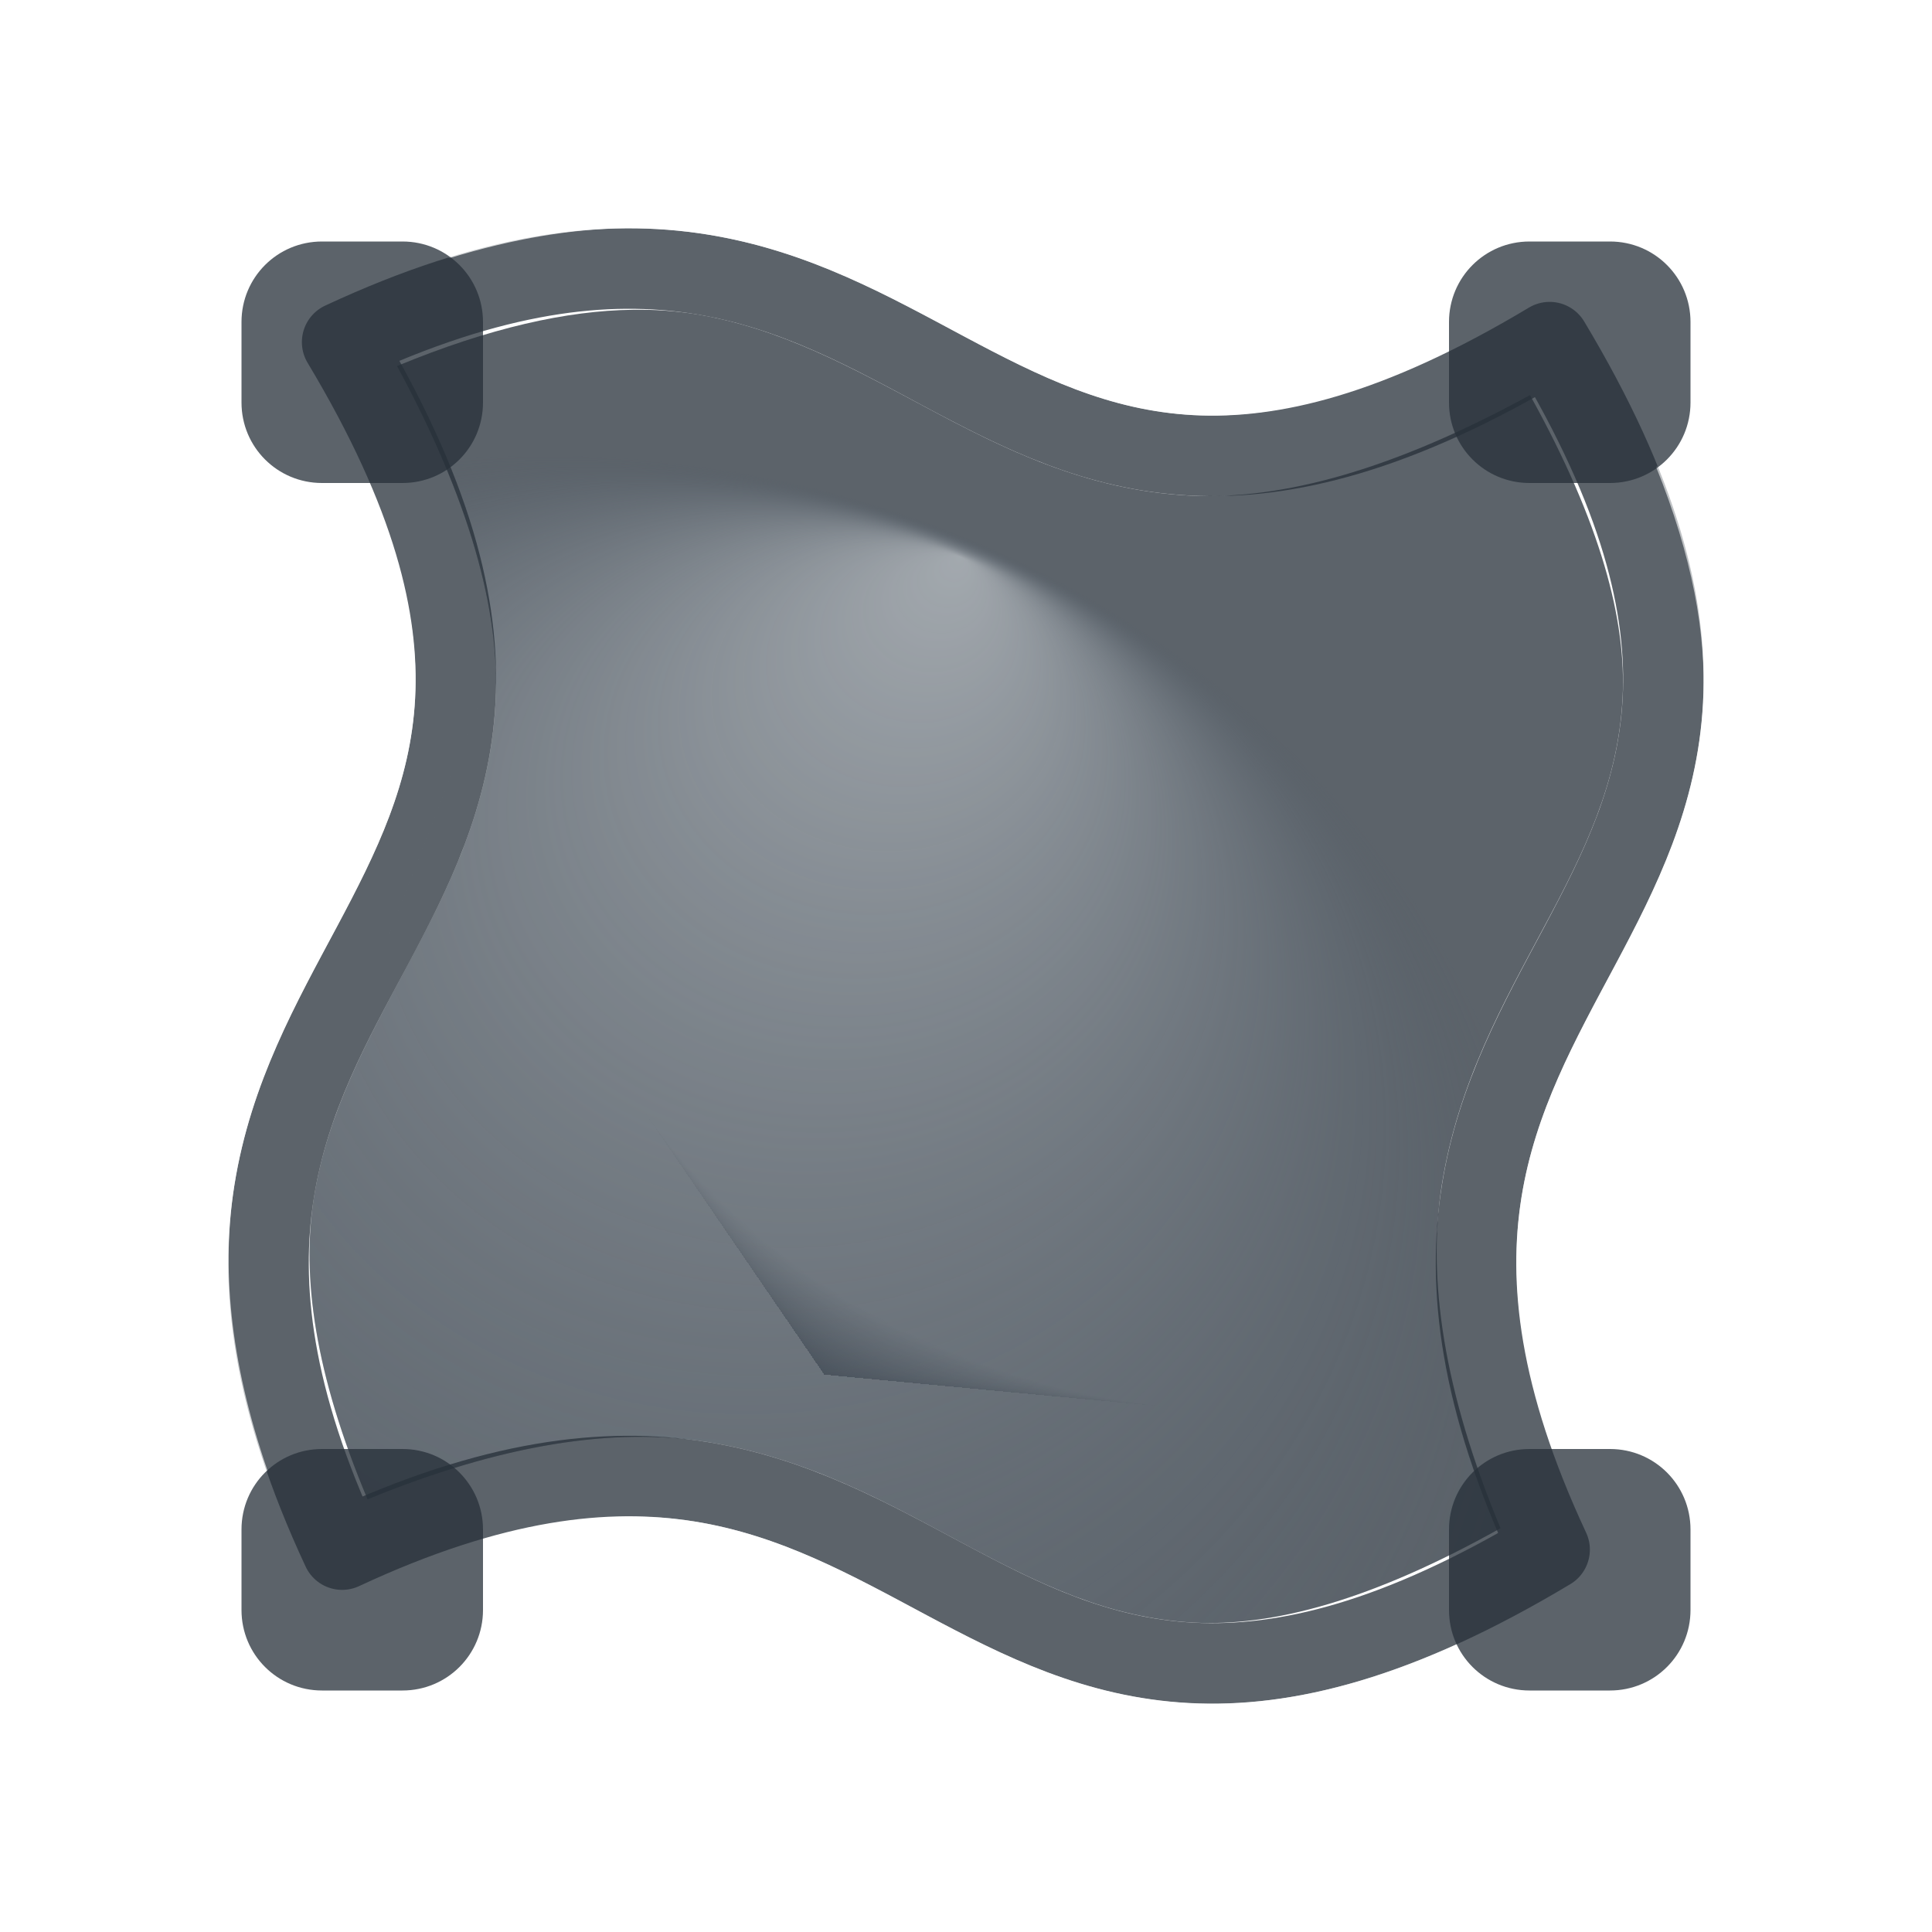
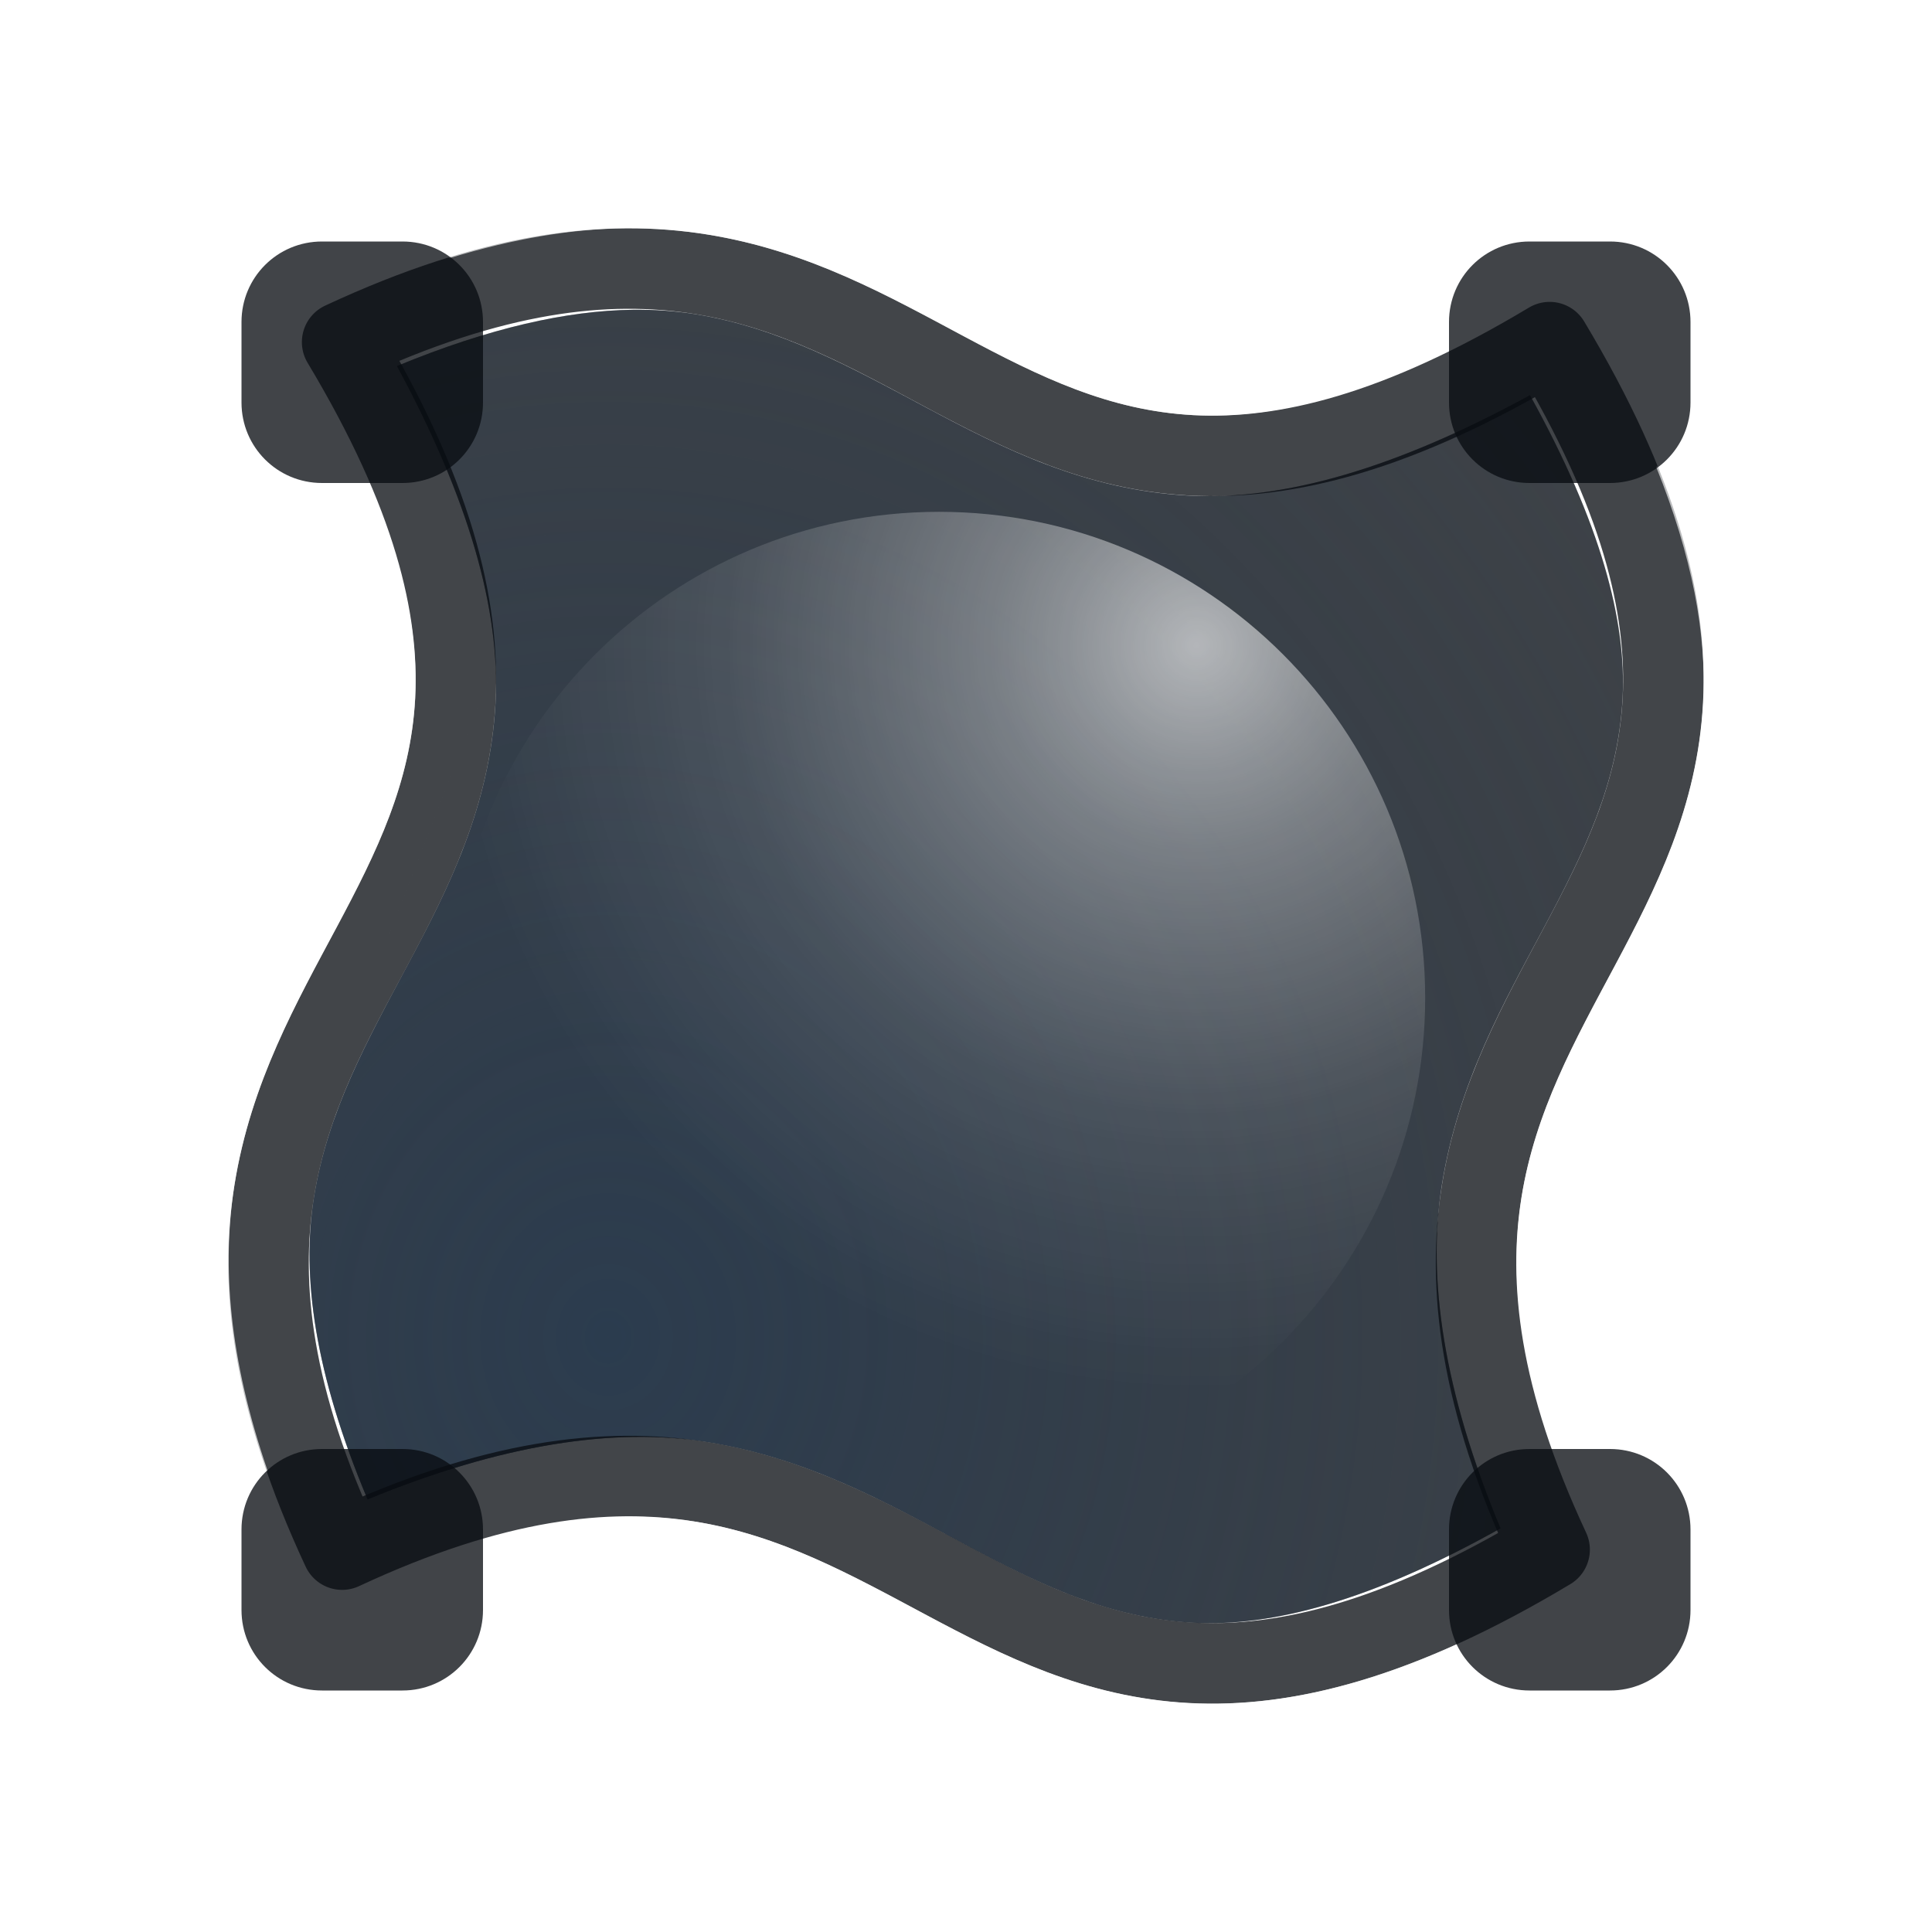
- <svg xmlns="http://www.w3.org/2000/svg" xmlns:xlink="http://www.w3.org/1999/xlink" width="24" height="24" version="1.0" id="svg33">
-   <defs id="defs19">
-     <radialGradient id="a" cx="-9424.56" cy="5037.832" r="9" gradientTransform="matrix(1,0,0,0.8889,9440.703,-4459.917)" gradientUnits="userSpaceOnUse" fx="-9424.56" fy="5037.832">
-       <stop stop-color="#27303a" stop-opacity=".841" offset="0" id="stop4" />
-       <stop stop-color="#27303a" stop-opacity="0" offset="1" id="stop6" />
+ <svg xmlns="http://www.w3.org/2000/svg" width="24" height="24" version="1.0">
+   <defs>
+     <radialGradient id="c" cx="58.214" cy="8.221" r="8.734" gradientTransform="matrix(2.4613 0 0 2.4613 -131.2 .25561)" gradientUnits="userSpaceOnUse">
+       <stop stop-color="#ffffff" stop-opacity=".749" offset="0" />
+       <stop stop-color="#ffffff" stop-opacity=".604" offset="1" />
    </radialGradient>
-     <radialGradient id="c" cx="-9400" cy="5050" r="9" gradientTransform="matrix(1.398,0,0,1.242,13153,-6256)" gradientUnits="userSpaceOnUse">
-       <stop stop-color="#e4e9ed" stop-opacity=".69" offset="0" id="stop9" />
-       <stop stop-color="#404f60" stop-opacity="0" offset="1" id="stop11" />
+     <radialGradient id="b" cx="15.496" cy="7.277" r="8.158" gradientTransform="matrix(1.1346 0 0 1.1345 -2.7144 -.2419)" gradientUnits="userSpaceOnUse">
+       <stop stop-color="#ffffff" stop-opacity=".749" offset="0" />
+       <stop stop-color="#ffffff" stop-opacity=".521" offset=".168" />
+       <stop stop-color="#ffffff" stop-opacity=".41" offset=".267" />
+       <stop stop-color="#ffffff" stop-opacity=".3" offset=".401" />
+       <stop stop-color="#ffffff" stop-opacity=".213" offset=".515" />
+       <stop stop-color="#ffffff" stop-opacity=".127" offset=".634" />
+       <stop stop-color="#ffffff" stop-opacity=".073" offset=".768" />
+       <stop stop-color="#ffffff" stop-opacity="0" offset="1" />
    </radialGradient>
-     <radialGradient id="b" cx="11.91" cy="60.64" r="10" gradientTransform="matrix(0 1.8 -1.5 0 93.85 -19.44)" gradientUnits="userSpaceOnUse">
-       <stop stop-color="#ffffff" stop-opacity=".749" offset="0" id="stop14" />
-       <stop stop-color="#ffffff" stop-opacity=".605" offset="1" id="stop16" />
-     </radialGradient>
-     <linearGradient gradientTransform="translate(19.70739,-90.3568)" xlink:href="#linearGradient6206" id="linearGradient6212" x1="-15.457" y1="94.607" x2="-0.957" y2="109.607" gradientUnits="userSpaceOnUse" />
-     <linearGradient id="linearGradient6206">
-       <stop style="stop-color:#8ab3df;stop-opacity:1" offset="0" id="stop6208" />
-       <stop style="stop-color:#5eba69;stop-opacity:1" offset="1" id="stop6210" />
-     </linearGradient>
-     <radialGradient id="a-7" cx="-9406" cy="5040" r="9" gradientTransform="matrix(1,0,0,0.8889,9414.892,-4477.096)" gradientUnits="userSpaceOnUse">
-       <stop stop-color="#27303a" stop-opacity=".841" offset="0" id="stop4-5" />
-       <stop stop-color="#27303a" stop-opacity="0" offset="1" id="stop6-3" />
-     </radialGradient>
-     <radialGradient xlink:href="#a" id="radialGradient950" gradientUnits="userSpaceOnUse" gradientTransform="matrix(1,0,0,0.8889,9440.703,-4459.917)" cx="-9425.067" cy="5028.058" fx="-9430.442" fy="5036.539" r="9" />
-     <radialGradient xlink:href="#c-6" id="radialGradient844-5" gradientUnits="userSpaceOnUse" gradientTransform="matrix(1.398,0,0,1.242,13148.888,-6260.096)" cx="-9400" cy="5050" r="9" />
-     <radialGradient id="c-6" cx="-9400" cy="5050" r="9" gradientTransform="matrix(1.398,0,0,1.242,13153,-6256)" gradientUnits="userSpaceOnUse">
-       <stop stop-color="#e4e9ed" stop-opacity=".69" offset="0" id="stop9-2" />
-       <stop stop-color="#404f60" stop-opacity="0" offset="1" id="stop11-9" />
-     </radialGradient>
-     <radialGradient xlink:href="#c" id="radialGradient978" gradientUnits="userSpaceOnUse" gradientTransform="matrix(1.398,0,0,1.242,13175.008,-6253.87)" cx="-9419.37" cy="5048.83" r="9" fx="-9415.646" fy="5040.854" />
-     <radialGradient xlink:href="#b-2" id="radialGradient867" gradientUnits="userSpaceOnUse" gradientTransform="matrix(0,1.8,-1.5,0,90.70504,-22.54147)" cx="15.629" cy="56.448" r="10" fx="15.629" fy="56.448" />
-     <radialGradient id="b-2" cx="11.91" cy="60.64" r="10" gradientTransform="matrix(0,1.8,-1.5,0,93.85,-19.44)" gradientUnits="userSpaceOnUse">
-       <stop stop-color="#ffffff" stop-opacity=".749" offset="0" id="stop14-7" />
-       <stop stop-color="#ffffff" stop-opacity=".605" offset="1" id="stop16-0" />
+     <radialGradient id="a" cx="-9387.3" cy="5043.4" r="9" gradientTransform="matrix(0,-2.5648,-2.2797,0,11505,-24060)" gradientUnits="userSpaceOnUse">
+       <stop stop-color="#213851" stop-opacity=".906" offset="0" />
+       <stop stop-color="#27303a" stop-opacity="0" offset="1" />
    </radialGradient>
  </defs>
-   <path id="path923" d="M 7.859,3.848 C 7.046,3.859 6.085,4.07 4.932,4.547 5.824,6.196 6.218,7.577 6.156,8.73 6.087,10.021 5.57,11.039 5.066,11.984 4.562,12.93 4.071,13.808 3.9,14.875 c -0.156,0.974 0.007,2.181 0.666,3.75 1.672,-0.687 3.067,-0.897 4.215,-0.713 1.276,0.204 2.273,0.776 3.203,1.271 0.93,0.496 1.787,0.916 2.84,0.973 0.975,0.052 2.203,-0.268 3.816,-1.172 -0.707,-1.697 -0.914,-3.105 -0.729,-4.266 0.204,-1.276 0.776,-2.275 1.271,-3.205 C 19.68,10.584 20.1,9.729 20.156,8.676 20.208,7.711 19.886,6.495 19.006,4.908 17.331,5.824 15.936,6.218 14.77,6.156 13.479,6.087 12.459,5.57 11.514,5.066 10.569,4.562 9.692,4.071 8.625,3.9 8.385,3.862 8.131,3.844 7.859,3.848 Z" style="opacity:1;vector-effect:none;fill:#27303a;fill-opacity:0.753;stroke:none;stroke-width:1;stroke-linecap:butt;stroke-linejoin:miter;stroke-miterlimit:4;stroke-dasharray:none;stroke-dashoffset:0;stroke-opacity:1;paint-order:normal" />
-   <path id="path948" d="M 7.859,3.848 C 7.046,3.859 6.085,4.07 4.932,4.547 5.824,6.196 6.218,7.577 6.156,8.73 6.087,10.021 5.57,11.039 5.066,11.984 4.562,12.93 4.071,13.808 3.9,14.875 c -0.156,0.974 0.007,2.181 0.666,3.75 1.672,-0.687 3.067,-0.897 4.215,-0.713 1.276,0.204 2.273,0.776 3.203,1.271 0.93,0.496 1.787,0.916 2.84,0.973 0.975,0.052 2.203,-0.268 3.816,-1.172 -0.707,-1.697 -0.914,-3.105 -0.729,-4.266 0.204,-1.276 0.776,-2.275 1.271,-3.205 C 19.68,10.584 20.1,9.729 20.156,8.676 20.208,7.711 19.886,6.495 19.006,4.908 17.331,5.824 15.936,6.218 14.77,6.156 13.479,6.087 12.459,5.57 11.514,5.066 10.569,4.562 9.692,4.071 8.625,3.9 8.385,3.862 8.131,3.844 7.859,3.848 Z" style="opacity:1;vector-effect:none;fill:url(#radialGradient950);fill-opacity:1;stroke:none;stroke-width:1;stroke-linecap:butt;stroke-linejoin:miter;stroke-miterlimit:4;stroke-dasharray:none;stroke-dashoffset:0;stroke-opacity:1;paint-order:normal" />
-   <path style="fill:url(#radialGradient978);stroke:none;stroke-width:1;stroke-linecap:butt;stroke-linejoin:miter;font-variant-east_asian:normal;opacity:1;vector-effect:none;fill-opacity:0.753;stroke-miterlimit:4;stroke-dasharray:none;stroke-dashoffset:0;stroke-opacity:1;paint-order:normal" d="M 7.859 3.848 C 7.046 3.859 6.085 4.07 4.932 4.547 C 5.824 6.196 6.218 7.577 6.156 8.73 C 6.087 10.021 5.57 11.039 5.066 11.984 C 4.562 12.93 4.071 13.808 3.9 14.875 C 3.745 15.849 3.908 17.056 4.566 18.625 C 6.239 17.938 7.633 17.728 8.781 17.912 C 10.058 18.116 11.055 18.688 11.984 19.184 C 12.914 19.68 13.771 20.1 14.824 20.156 C 15.799 20.208 17.027 19.888 18.641 18.984 C 17.934 17.287 17.726 15.879 17.912 14.719 C 18.116 13.442 18.688 12.444 19.184 11.514 C 19.68 10.584 20.1 9.729 20.156 8.676 C 20.208 7.711 19.886 6.495 19.006 4.908 C 17.331 5.824 15.936 6.218 14.77 6.156 C 13.479 6.087 12.459 5.57 11.514 5.066 C 10.569 4.562 9.692 4.071 8.625 3.9 C 8.385 3.862 8.131 3.844 7.859 3.848 z " id="path6190" />
-   <path style="fill:none;stroke:#27303a;stroke-width:1px;stroke-linecap:round;stroke-linejoin:round;stroke-opacity:0.753" d="m 19.25,19.25 c -3.5,-7.5 4.5,-7.5 0,-15 -7.5,4.5 -7.5,-3.5 -15,0 4.5,7.5 -3.5,7.5 0,15 7.5,-3.5 7.5,4.5 15,0 z" id="path1004" />
-   <path style="color:#000000;font-style:normal;font-variant:normal;font-weight:normal;font-stretch:normal;font-size:medium;line-height:normal;font-family:sans-serif;font-variant-ligatures:normal;font-variant-position:normal;font-variant-caps:normal;font-variant-numeric:normal;font-variant-alternates:normal;font-feature-settings:normal;text-indent:0;text-align:start;text-decoration:none;text-decoration-line:none;text-decoration-style:solid;text-decoration-color:#000000;letter-spacing:normal;word-spacing:normal;text-transform:none;writing-mode:lr-tb;direction:ltr;text-orientation:mixed;dominant-baseline:auto;baseline-shift:baseline;text-anchor:start;white-space:normal;shape-padding:0;clip-rule:nonzero;display:inline;overflow:visible;visibility:visible;opacity:1;isolation:auto;mix-blend-mode:normal;color-interpolation:sRGB;color-interpolation-filters:linearRGB;solid-color:#000000;solid-opacity:1;vector-effect:none;fill:url(#radialGradient867);fill-opacity:0.999;fill-rule:nonzero;stroke:none;stroke-width:1;stroke-linecap:butt;stroke-linejoin:miter;stroke-miterlimit:4;stroke-dasharray:none;stroke-dashoffset:0;stroke-opacity:1;color-rendering:auto;image-rendering:auto;shape-rendering:auto;text-rendering:auto;enable-background:accumulate;font-variant-east_asian:normal;paint-order:normal" d="M 7.768,1.836 C 7.084,1.841 6.349,1.993 5.588,2.201 5.39,2.127 5.24,2 5,2 H 4 C 2.909,2 2,2.909 2,4 v 1 c 0,1.004 0.802,1.777 1.775,1.906 0.218,0.657 0.406,1.289 0.383,1.717 -0.044,0.817 -0.371,1.507 -0.857,2.42 -0.486,0.911 -1.14,2.034 -1.377,3.518 -0.176,1.098 -0.047,2.351 0.387,3.736 C 2.205,18.538 2,18.72 2,19 v 1 c 0,1.091 0.909,2 2,2 h 1 c 1.082,0 1.975,-0.898 1.99,-1.977 0.529,-0.083 1.089,-0.197 1.477,-0.135 0.856,0.137 1.619,0.55 2.576,1.061 0.958,0.511 2.145,1.124 3.674,1.205 0.913,0.049 1.965,-0.271 3.041,-0.658 C 18.105,21.788 18.515,22 19,22 h 1 c 1.091,0 2,-0.909 2,-2 v -1 c 0,-1.032 -0.837,-1.844 -1.848,-1.936 -0.194,-0.776 -0.347,-1.512 -0.264,-2.031 0.137,-0.857 0.551,-1.622 1.061,-2.578 0.511,-0.958 1.124,-2.143 1.205,-3.672 C 22.203,7.865 21.952,6.861 21.574,5.811 21.728,5.534 22,5.344 22,5 V 4 C 22,2.909 21.091,2 20,2 H 19 C 18.083,2 17.418,2.698 17.189,3.551 16.238,3.959 15.43,4.188 14.877,4.158 14.06,4.115 13.367,3.787 12.455,3.301 11.545,2.815 10.423,2.161 8.939,1.924 8.569,1.864 8.177,1.833 7.768,1.836 Z m 0.008,1 c 0.353,-0.003 0.687,0.025 1.006,0.076 1.276,0.204 2.273,0.776 3.203,1.271 0.93,0.496 1.787,0.916 2.84,0.973 C 15.672,5.201 16.692,4.993 18,4.35 V 4 c 0,-0.554 0.446,-1 1,-1 h 1 c 0.554,0 1,0.446 1,1 v 1 c 0,0.336 -0.175,0.618 -0.428,0.799 0.446,1.108 0.63,2.077 0.584,2.932 -0.069,1.29 -0.586,2.309 -1.09,3.254 -0.504,0.945 -0.995,1.823 -1.166,2.891 -0.136,0.848 -0.064,1.848 0.387,3.125 H 20 c 0.554,0 1,0.446 1,1 v 1 c 0,0.554 -0.446,1 -1,1 h -1 c -0.402,0 -0.741,-0.238 -0.9,-0.578 -1.285,0.582 -2.371,0.786 -3.33,0.734 -1.29,-0.069 -2.311,-0.586 -3.256,-1.09 C 10.569,19.562 9.692,19.071 8.625,18.9 7.891,18.783 7.039,18.828 6,19.129 V 20 c 0,0.554 -0.446,1 -1,1 H 4 C 3.446,21 3,20.554 3,20 V 19 C 3,18.709 3.127,18.454 3.324,18.271 2.845,16.883 2.752,15.72 2.912,14.719 3.116,13.442 3.688,12.444 4.184,11.514 4.68,10.584 5.1,9.729 5.156,8.676 5.196,7.939 5.041,7.07 4.582,6 H 4 C 3.446,6 3,5.554 3,5 V 4 C 3,3.446 3.446,3 4,3 H 5 C 5.222,3 5.416,3.085 5.582,3.207 6.385,2.962 7.116,2.841 7.775,2.836 Z m 0.084,1.012 c -5.24,13.435 -2.62,6.717 0,0 z" id="path904" />
-   <path d="M 4,3 C 3.446,3 3,3.446 3,4 V 5 C 3,5.554 3.446,6 4,6 H 5 C 5.554,6 6,5.554 6,5 V 4 C 6,3.446 5.554,3 5,3 Z m 15,0 c -0.554,0 -1,0.446 -1,1 v 1 c 0,0.554 0.446,1 1,1 h 1 c 0.554,0 1,-0.446 1,-1 V 4 C 21,3.446 20.554,3 20,3 Z M 4,18 c -0.554,0 -1,0.446 -1,1 v 1 c 0,0.554 0.446,1 1,1 h 1 c 0.554,0 1,-0.446 1,-1 V 19 C 6,18.446 5.554,18 5,18 Z m 15,0 c -0.554,0 -1,0.446 -1,1 v 1 c 0,0.554 0.446,1 1,1 h 1 c 0.554,0 1,-0.446 1,-1 v -1 c 0,-0.554 -0.446,-1 -1,-1 z" style="fill:#27303a;fill-opacity:0.753;paint-order:normal" id="path1006" />
+   <path d="m7.859 3.848c-0.814 0.011-1.775 0.223-2.928 0.699 0.892 1.649 1.286 3.03 1.225 4.184-0.069 1.29-0.586 2.309-1.09 3.254-0.504 0.945-0.995 1.823-1.166 2.891-0.156 0.974 0.007 2.181 0.666 3.75 1.672-0.687 3.067-0.897 4.215-0.713 1.276 0.204 2.273 0.776 3.203 1.272s1.787 0.916 2.84 0.973c0.975 0.052 2.203-0.268 3.816-1.172-0.707-1.697-0.914-3.105-0.729-4.266 0.204-1.276 0.776-2.275 1.272-3.205s0.916-1.785 0.973-2.838c0.051-0.964-0.271-2.181-1.15-3.768-1.675 0.916-3.07 1.31-4.236 1.248-1.29-0.069-2.311-0.586-3.256-1.09-0.945-0.504-1.821-0.995-2.889-1.166-0.24-0.038-0.494-0.056-0.766-0.053z" fill="#090d11" fill-opacity=".765" style="paint-order:normal" />
+   <path d="m7.859 3.848c-0.814 0.011-1.775 0.223-2.928 0.699 0.892 1.649 1.286 3.03 1.225 4.184-0.069 1.29-0.586 2.309-1.09 3.254-0.504 0.945-0.995 1.823-1.166 2.891-0.156 0.974 0.007 2.181 0.666 3.75 1.672-0.687 3.067-0.897 4.215-0.713 1.276 0.204 2.273 0.776 3.203 1.272s1.787 0.916 2.84 0.973c0.975 0.052 2.203-0.268 3.816-1.172-0.707-1.697-0.914-3.105-0.729-4.266 0.204-1.276 0.776-2.275 1.272-3.205s0.916-1.785 0.973-2.838c0.051-0.964-0.271-2.181-1.15-3.768-1.675 0.916-3.07 1.31-4.236 1.248-1.29-0.069-2.311-0.586-3.256-1.09-0.945-0.504-1.821-0.995-2.889-1.166-0.24-0.038-0.494-0.056-0.766-0.053z" fill="url(#a)" fill-opacity=".753" style="paint-order:normal" />
+   <path d="m19.25 19.25c-3.5-7.5 4.5-7.5 0-15-7.5 4.5-7.5-3.5-15 0 4.5 7.5-3.5 7.5 0 15 7.5-3.5 7.5 4.5 15 0z" fill="none" stroke="#090d11" stroke-linecap="round" stroke-linejoin="round" stroke-opacity=".765" stroke-width="1px" />
+   <path d="m7.768 1.836c-0.684 0.005-1.419 0.157-2.18 0.365-0.198-0.074-0.348-0.201-0.588-0.201h-1c-1.091 0-2 0.909-2 2v1c0 1.004 0.802 1.777 1.775 1.906 0.218 0.657 0.406 1.289 0.383 1.717-0.044 0.817-0.371 1.507-0.857 2.42-0.486 0.911-1.14 2.034-1.377 3.518-0.176 1.098-0.047 2.351 0.387 3.736-0.106 0.241-0.311 0.423-0.311 0.703v1c0 1.091 0.909 2 2 2h1c1.082 0 1.975-0.898 1.99-1.977 0.529-0.083 1.089-0.197 1.477-0.135 0.856 0.137 1.619 0.55 2.576 1.06 0.958 0.511 2.145 1.124 3.674 1.205 0.913 0.049 1.965-0.271 3.041-0.658 0.347 0.291 0.757 0.504 1.242 0.504h1c1.091 0 2-0.909 2-2v-1c0-1.032-0.837-1.844-1.848-1.935-0.194-0.776-0.347-1.512-0.264-2.031 0.137-0.857 0.551-1.622 1.06-2.578 0.511-0.958 1.124-2.143 1.205-3.672 0.049-0.918-0.203-1.922-0.58-2.973 0.154-0.276 0.426-0.467 0.426-0.811v-1c0-1.091-0.909-2-2-2h-1c-0.917 0-1.582 0.698-1.81 1.551-0.952 0.408-1.76 0.637-2.312 0.607-0.817-0.044-1.51-0.371-2.422-0.857-0.91-0.486-2.032-1.14-3.516-1.377-0.371-0.059-0.762-0.091-1.172-0.088zm0.008 1c0.353-0.003 0.687 0.025 1.006 0.076 1.276 0.204 2.273 0.776 3.203 1.272 0.93 0.496 1.787 0.916 2.84 0.973 0.848 0.045 1.868-0.164 3.176-0.807v-0.35c0-0.554 0.446-1 1-1h1c0.554 0 1 0.446 1 1v1c0 0.336-0.175 0.618-0.428 0.799 0.446 1.108 0.63 2.077 0.584 2.932-0.069 1.29-0.586 2.309-1.09 3.254s-0.995 1.823-1.166 2.891c-0.136 0.848-0.064 1.848 0.387 3.125h0.713c0.554 0 1 0.446 1 1v1c0 0.554-0.446 1-1 1h-1c-0.402 0-0.741-0.238-0.9-0.578-1.286 0.582-2.371 0.785-3.33 0.734-1.29-0.069-2.311-0.586-3.256-1.09s-1.821-0.995-2.889-1.166c-0.734-0.117-1.586-0.072-2.625 0.229v0.871c0 0.554-0.446 1-1 1h-1c-0.554 0-1-0.446-1-1v-1c0-0.291 0.127-0.546 0.324-0.729-0.479-1.389-0.572-2.551-0.412-3.553 0.204-1.276 0.776-2.275 1.272-3.205 0.496-0.93 0.916-1.785 0.973-2.838 0.039-0.737-0.116-1.606-0.574-2.676h-0.582c-0.554 0-1-0.446-1-1v-1c0-0.554 0.446-1 1-1h1c0.222 0 0.416 0.085 0.582 0.207 0.803-0.245 1.534-0.366 2.193-0.371zm0.084 1.012c-5.24 13.435-2.62 6.717 0 0z" color="#000000" color-rendering="auto" dominant-baseline="auto" fill="url(#c)" image-rendering="auto" shape-rendering="auto" solid-color="#000000" style="font-feature-settings:normal;font-variant-alternates:normal;font-variant-caps:normal;font-variant-ligatures:normal;font-variant-numeric:normal;font-variant-position:normal;isolation:auto;mix-blend-mode:normal;paint-order:normal;shape-padding:0;text-decoration-color:#000000;text-decoration-line:none;text-decoration-style:solid;text-indent:0;text-orientation:mixed;text-transform:none;white-space:normal" />
+   <path d="m4 3c-0.554 0-1 0.446-1 1v1c0 0.554 0.446 1 1 1h1c0.554 0 1-0.446 1-1v-1c0-0.554-0.446-1-1-1zm15 0c-0.554 0-1 0.446-1 1v1c0 0.554 0.446 1 1 1h1c0.554 0 1-0.446 1-1v-1c0-0.554-0.446-1-1-1zm-15 15c-0.554 0-1 0.446-1 1v1c0 0.554 0.446 1 1 1h1c0.554 0 1-0.446 1-1v-1c0-0.554-0.446-1-1-1zm15 0c-0.554 0-1 0.446-1 1v1c0 0.554 0.446 1 1 1h1c0.554 0 1-0.446 1-1v-1c0-0.554-0.446-1-1-1z" fill="#090d11" fill-opacity=".766" style="paint-order:normal" />
+   <path d="m11.666 6.358a6.038 6.038 0 0 0-6.038 6.038 6.038 6.038 0 0 0 6.038 6.038 6.038 6.038 0 0 0 6.038-6.038 6.038 6.038 0 0 0-6.038-6.038z" fill="url(#b)" opacity=".827" style="paint-order:normal" />
</svg>
